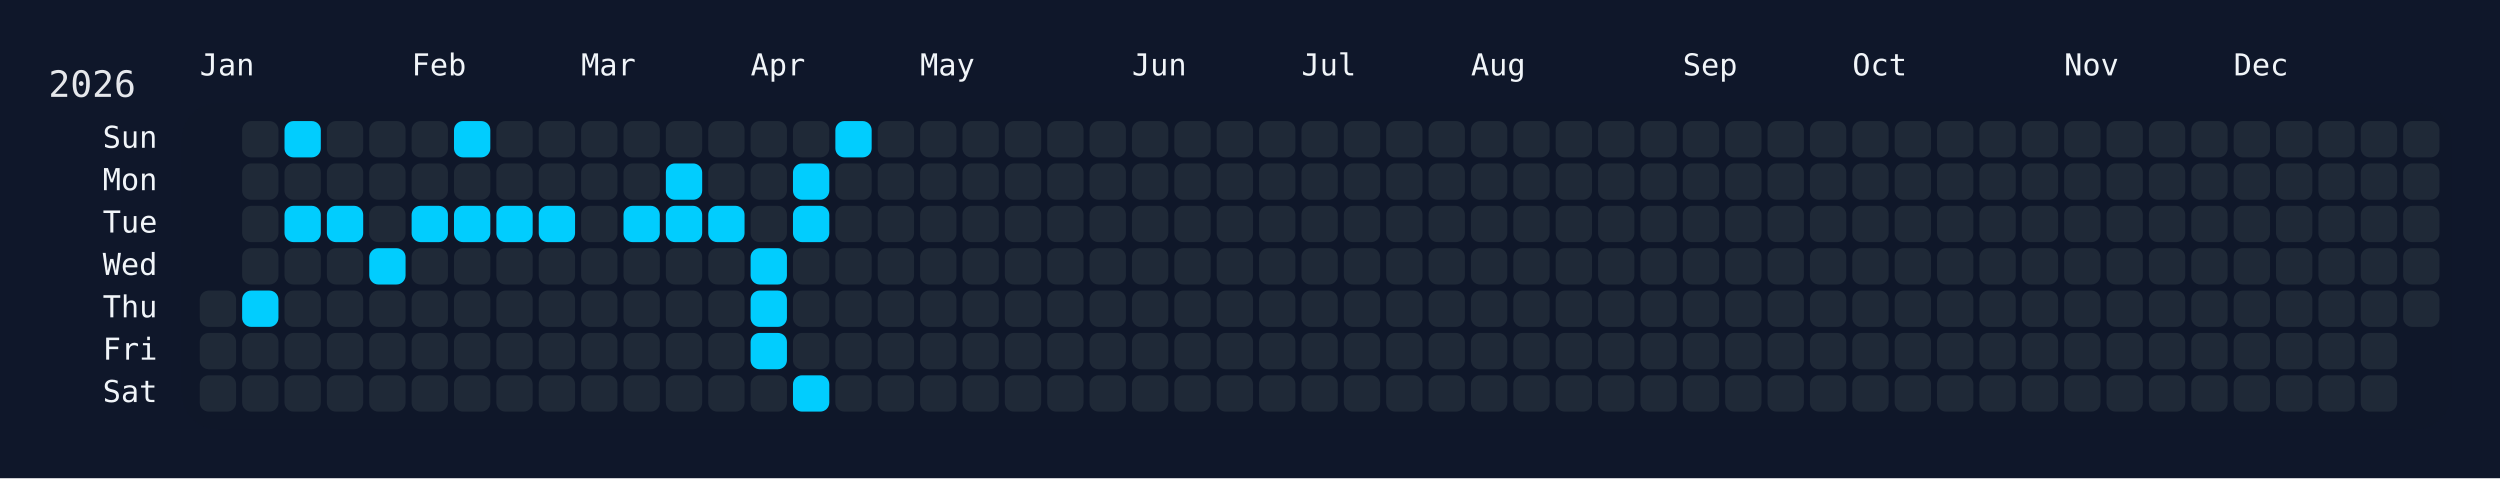
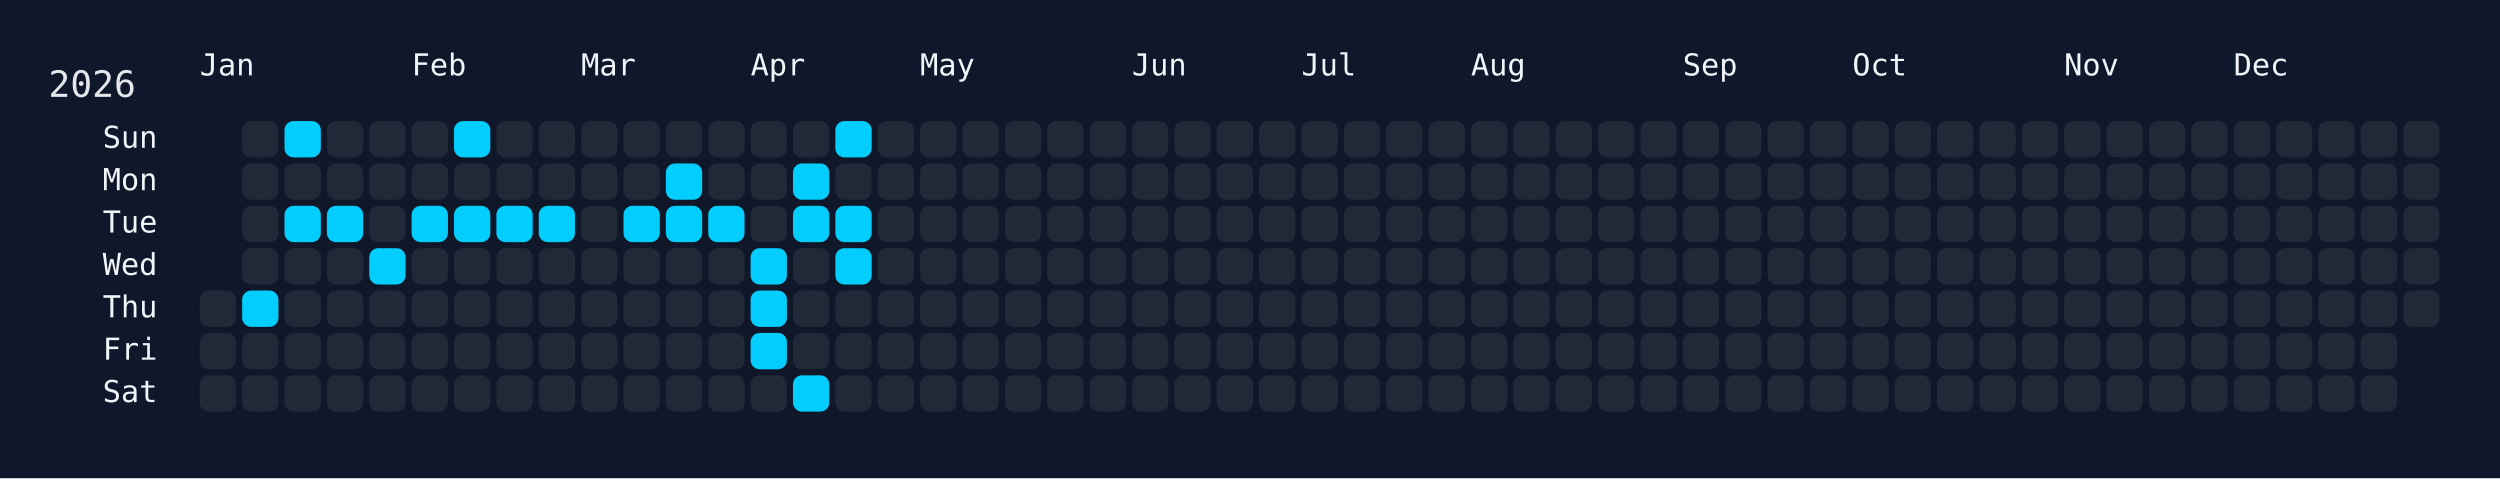
<svg xmlns="http://www.w3.org/2000/svg" width="826" height="158" viewBox="0 0 826 158">
  <rect width="826" height="158" fill="#0f172a" />
  <rect x="60" y="34" width="750" height="108" rx="12" ry="12" fill="rgba(15, 23, 42, 0.8)" />
  <text x="16" y="32" font-size="12" fill="#e5e7eb" font-family="JetBrains Mono, ui-monospace, SFMono-Regular, Menlo, Monaco, Consolas, monospace">2026</text>
  <text x="66" y="18" font-size="10" fill="#f1f5f9" font-family="JetBrains Mono, ui-monospace, SFMono-Regular, Menlo, Monaco, Consolas, monospace" dominant-baseline="hanging">Jan</text>
  <text x="136" y="18" font-size="10" fill="#f1f5f9" font-family="JetBrains Mono, ui-monospace, SFMono-Regular, Menlo, Monaco, Consolas, monospace" dominant-baseline="hanging">Feb</text>
  <text x="192" y="18" font-size="10" fill="#f1f5f9" font-family="JetBrains Mono, ui-monospace, SFMono-Regular, Menlo, Monaco, Consolas, monospace" dominant-baseline="hanging">Mar</text>
  <text x="248" y="18" font-size="10" fill="#f1f5f9" font-family="JetBrains Mono, ui-monospace, SFMono-Regular, Menlo, Monaco, Consolas, monospace" dominant-baseline="hanging">Apr</text>
  <text x="304" y="18" font-size="10" fill="#f1f5f9" font-family="JetBrains Mono, ui-monospace, SFMono-Regular, Menlo, Monaco, Consolas, monospace" dominant-baseline="hanging">May</text>
  <text x="374" y="18" font-size="10" fill="#f1f5f9" font-family="JetBrains Mono, ui-monospace, SFMono-Regular, Menlo, Monaco, Consolas, monospace" dominant-baseline="hanging">Jun</text>
  <text x="430" y="18" font-size="10" fill="#f1f5f9" font-family="JetBrains Mono, ui-monospace, SFMono-Regular, Menlo, Monaco, Consolas, monospace" dominant-baseline="hanging">Jul</text>
  <text x="486" y="18" font-size="10" fill="#f1f5f9" font-family="JetBrains Mono, ui-monospace, SFMono-Regular, Menlo, Monaco, Consolas, monospace" dominant-baseline="hanging">Aug</text>
  <text x="556" y="18" font-size="10" fill="#f1f5f9" font-family="JetBrains Mono, ui-monospace, SFMono-Regular, Menlo, Monaco, Consolas, monospace" dominant-baseline="hanging">Sep</text>
  <text x="612" y="18" font-size="10" fill="#f1f5f9" font-family="JetBrains Mono, ui-monospace, SFMono-Regular, Menlo, Monaco, Consolas, monospace" dominant-baseline="hanging">Oct</text>
  <text x="682" y="18" font-size="10" fill="#f1f5f9" font-family="JetBrains Mono, ui-monospace, SFMono-Regular, Menlo, Monaco, Consolas, monospace" dominant-baseline="hanging">Nov</text>
  <text x="738" y="18" font-size="10" fill="#f1f5f9" font-family="JetBrains Mono, ui-monospace, SFMono-Regular, Menlo, Monaco, Consolas, monospace" dominant-baseline="hanging">Dec</text>
  <text x="52" y="46.0" font-size="10" fill="#f1f5f9" font-family="JetBrains Mono, ui-monospace, SFMono-Regular, Menlo, Monaco, Consolas, monospace" text-anchor="end" dominant-baseline="middle">Sun</text>
  <text x="52" y="60.0" font-size="10" fill="#f1f5f9" font-family="JetBrains Mono, ui-monospace, SFMono-Regular, Menlo, Monaco, Consolas, monospace" text-anchor="end" dominant-baseline="middle">Mon</text>
  <text x="52" y="74.0" font-size="10" fill="#f1f5f9" font-family="JetBrains Mono, ui-monospace, SFMono-Regular, Menlo, Monaco, Consolas, monospace" text-anchor="end" dominant-baseline="middle">Tue</text>
  <text x="52" y="88.0" font-size="10" fill="#f1f5f9" font-family="JetBrains Mono, ui-monospace, SFMono-Regular, Menlo, Monaco, Consolas, monospace" text-anchor="end" dominant-baseline="middle">Wed</text>
  <text x="52" y="102.0" font-size="10" fill="#f1f5f9" font-family="JetBrains Mono, ui-monospace, SFMono-Regular, Menlo, Monaco, Consolas, monospace" text-anchor="end" dominant-baseline="middle">Thu</text>
  <text x="52" y="116.0" font-size="10" fill="#f1f5f9" font-family="JetBrains Mono, ui-monospace, SFMono-Regular, Menlo, Monaco, Consolas, monospace" text-anchor="end" dominant-baseline="middle">Fri</text>
  <text x="52" y="130.0" font-size="10" fill="#f1f5f9" font-family="JetBrains Mono, ui-monospace, SFMono-Regular, Menlo, Monaco, Consolas, monospace" text-anchor="end" dominant-baseline="middle">Sat</text>
  <g transform="translate(66,40)">
    <rect x="0" y="56" width="12" height="12" rx="3" ry="3" fill="#1f2937" data-date="2026-01-01" />
    <rect x="0" y="70" width="12" height="12" rx="3" ry="3" fill="#1f2937" data-date="2026-01-02" />
    <rect x="0" y="84" width="12" height="12" rx="3" ry="3" fill="#1f2937" data-date="2026-01-03" />
    <rect x="14" y="0" width="12" height="12" rx="3" ry="3" fill="#1f2937" data-date="2026-01-04" />
    <rect x="14" y="14" width="12" height="12" rx="3" ry="3" fill="#1f2937" data-date="2026-01-05" />
    <rect x="14" y="28" width="12" height="12" rx="3" ry="3" fill="#1f2937" data-date="2026-01-06" />
    <rect x="14" y="42" width="12" height="12" rx="3" ry="3" fill="#1f2937" data-date="2026-01-07" />
    <rect x="14" y="56" width="12" height="12" rx="3" ry="3" fill="#01cdfe" data-date="2026-01-08" />
    <rect x="14" y="70" width="12" height="12" rx="3" ry="3" fill="#1f2937" data-date="2026-01-09" />
    <rect x="14" y="84" width="12" height="12" rx="3" ry="3" fill="#1f2937" data-date="2026-01-10" />
    <rect x="28" y="0" width="12" height="12" rx="3" ry="3" fill="#01cdfe" data-date="2026-01-11" />
    <rect x="28" y="14" width="12" height="12" rx="3" ry="3" fill="#1f2937" data-date="2026-01-12" />
    <rect x="28" y="28" width="12" height="12" rx="3" ry="3" fill="#01cdfe" data-date="2026-01-13" />
    <rect x="28" y="42" width="12" height="12" rx="3" ry="3" fill="#1f2937" data-date="2026-01-14" />
    <rect x="28" y="56" width="12" height="12" rx="3" ry="3" fill="#1f2937" data-date="2026-01-15" />
    <rect x="28" y="70" width="12" height="12" rx="3" ry="3" fill="#1f2937" data-date="2026-01-16" />
    <rect x="28" y="84" width="12" height="12" rx="3" ry="3" fill="#1f2937" data-date="2026-01-17" />
    <rect x="42" y="0" width="12" height="12" rx="3" ry="3" fill="#1f2937" data-date="2026-01-18" />
    <rect x="42" y="14" width="12" height="12" rx="3" ry="3" fill="#1f2937" data-date="2026-01-19" />
    <rect x="42" y="28" width="12" height="12" rx="3" ry="3" fill="#01cdfe" data-date="2026-01-20" />
    <rect x="42" y="42" width="12" height="12" rx="3" ry="3" fill="#1f2937" data-date="2026-01-21" />
    <rect x="42" y="56" width="12" height="12" rx="3" ry="3" fill="#1f2937" data-date="2026-01-22" />
    <rect x="42" y="70" width="12" height="12" rx="3" ry="3" fill="#1f2937" data-date="2026-01-23" />
    <rect x="42" y="84" width="12" height="12" rx="3" ry="3" fill="#1f2937" data-date="2026-01-24" />
    <rect x="56" y="0" width="12" height="12" rx="3" ry="3" fill="#1f2937" data-date="2026-01-25" />
    <rect x="56" y="14" width="12" height="12" rx="3" ry="3" fill="#1f2937" data-date="2026-01-26" />
    <rect x="56" y="28" width="12" height="12" rx="3" ry="3" fill="#1f2937" data-date="2026-01-27" />
    <rect x="56" y="42" width="12" height="12" rx="3" ry="3" fill="#01cdfe" data-date="2026-01-28" />
    <rect x="56" y="56" width="12" height="12" rx="3" ry="3" fill="#1f2937" data-date="2026-01-29" />
    <rect x="56" y="70" width="12" height="12" rx="3" ry="3" fill="#1f2937" data-date="2026-01-30" />
    <rect x="56" y="84" width="12" height="12" rx="3" ry="3" fill="#1f2937" data-date="2026-01-31" />
    <rect x="70" y="0" width="12" height="12" rx="3" ry="3" fill="#1f2937" data-date="2026-02-01" />
    <rect x="70" y="14" width="12" height="12" rx="3" ry="3" fill="#1f2937" data-date="2026-02-02" />
    <rect x="70" y="28" width="12" height="12" rx="3" ry="3" fill="#01cdfe" data-date="2026-02-03" />
    <rect x="70" y="42" width="12" height="12" rx="3" ry="3" fill="#1f2937" data-date="2026-02-04" />
    <rect x="70" y="56" width="12" height="12" rx="3" ry="3" fill="#1f2937" data-date="2026-02-05" />
    <rect x="70" y="70" width="12" height="12" rx="3" ry="3" fill="#1f2937" data-date="2026-02-06" />
    <rect x="70" y="84" width="12" height="12" rx="3" ry="3" fill="#1f2937" data-date="2026-02-07" />
    <rect x="84" y="0" width="12" height="12" rx="3" ry="3" fill="#01cdfe" data-date="2026-02-08" />
    <rect x="84" y="14" width="12" height="12" rx="3" ry="3" fill="#1f2937" data-date="2026-02-09" />
    <rect x="84" y="28" width="12" height="12" rx="3" ry="3" fill="#01cdfe" data-date="2026-02-10" />
    <rect x="84" y="42" width="12" height="12" rx="3" ry="3" fill="#1f2937" data-date="2026-02-11" />
    <rect x="84" y="56" width="12" height="12" rx="3" ry="3" fill="#1f2937" data-date="2026-02-12" />
    <rect x="84" y="70" width="12" height="12" rx="3" ry="3" fill="#1f2937" data-date="2026-02-13" />
    <rect x="84" y="84" width="12" height="12" rx="3" ry="3" fill="#1f2937" data-date="2026-02-14" />
    <rect x="98" y="0" width="12" height="12" rx="3" ry="3" fill="#1f2937" data-date="2026-02-15" />
    <rect x="98" y="14" width="12" height="12" rx="3" ry="3" fill="#1f2937" data-date="2026-02-16" />
    <rect x="98" y="28" width="12" height="12" rx="3" ry="3" fill="#01cdfe" data-date="2026-02-17" />
    <rect x="98" y="42" width="12" height="12" rx="3" ry="3" fill="#1f2937" data-date="2026-02-18" />
    <rect x="98" y="56" width="12" height="12" rx="3" ry="3" fill="#1f2937" data-date="2026-02-19" />
    <rect x="98" y="70" width="12" height="12" rx="3" ry="3" fill="#1f2937" data-date="2026-02-20" />
    <rect x="98" y="84" width="12" height="12" rx="3" ry="3" fill="#1f2937" data-date="2026-02-21" />
    <rect x="112" y="0" width="12" height="12" rx="3" ry="3" fill="#1f2937" data-date="2026-02-22" />
    <rect x="112" y="14" width="12" height="12" rx="3" ry="3" fill="#1f2937" data-date="2026-02-23" />
    <rect x="112" y="28" width="12" height="12" rx="3" ry="3" fill="#01cdfe" data-date="2026-02-24" />
    <rect x="112" y="42" width="12" height="12" rx="3" ry="3" fill="#1f2937" data-date="2026-02-25" />
    <rect x="112" y="56" width="12" height="12" rx="3" ry="3" fill="#1f2937" data-date="2026-02-26" />
    <rect x="112" y="70" width="12" height="12" rx="3" ry="3" fill="#1f2937" data-date="2026-02-27" />
    <rect x="112" y="84" width="12" height="12" rx="3" ry="3" fill="#1f2937" data-date="2026-02-28" />
    <rect x="126" y="0" width="12" height="12" rx="3" ry="3" fill="#1f2937" data-date="2026-03-01" />
    <rect x="126" y="14" width="12" height="12" rx="3" ry="3" fill="#1f2937" data-date="2026-03-02" />
    <rect x="126" y="28" width="12" height="12" rx="3" ry="3" fill="#1f2937" data-date="2026-03-03" />
    <rect x="126" y="42" width="12" height="12" rx="3" ry="3" fill="#1f2937" data-date="2026-03-04" />
    <rect x="126" y="56" width="12" height="12" rx="3" ry="3" fill="#1f2937" data-date="2026-03-05" />
    <rect x="126" y="70" width="12" height="12" rx="3" ry="3" fill="#1f2937" data-date="2026-03-06" />
    <rect x="126" y="84" width="12" height="12" rx="3" ry="3" fill="#1f2937" data-date="2026-03-07" />
    <rect x="140" y="0" width="12" height="12" rx="3" ry="3" fill="#1f2937" data-date="2026-03-08" />
    <rect x="140" y="14" width="12" height="12" rx="3" ry="3" fill="#1f2937" data-date="2026-03-09" />
    <rect x="140" y="28" width="12" height="12" rx="3" ry="3" fill="#01cdfe" data-date="2026-03-10" />
    <rect x="140" y="42" width="12" height="12" rx="3" ry="3" fill="#1f2937" data-date="2026-03-11" />
    <rect x="140" y="56" width="12" height="12" rx="3" ry="3" fill="#1f2937" data-date="2026-03-12" />
    <rect x="140" y="70" width="12" height="12" rx="3" ry="3" fill="#1f2937" data-date="2026-03-13" />
    <rect x="140" y="84" width="12" height="12" rx="3" ry="3" fill="#1f2937" data-date="2026-03-14" />
    <rect x="154" y="0" width="12" height="12" rx="3" ry="3" fill="#1f2937" data-date="2026-03-15" />
    <rect x="154" y="14" width="12" height="12" rx="3" ry="3" fill="#01cdfe" data-date="2026-03-16" />
    <rect x="154" y="28" width="12" height="12" rx="3" ry="3" fill="#01cdfe" data-date="2026-03-17" />
    <rect x="154" y="42" width="12" height="12" rx="3" ry="3" fill="#1f2937" data-date="2026-03-18" />
    <rect x="154" y="56" width="12" height="12" rx="3" ry="3" fill="#1f2937" data-date="2026-03-19" />
    <rect x="154" y="70" width="12" height="12" rx="3" ry="3" fill="#1f2937" data-date="2026-03-20" />
    <rect x="154" y="84" width="12" height="12" rx="3" ry="3" fill="#1f2937" data-date="2026-03-21" />
    <rect x="168" y="0" width="12" height="12" rx="3" ry="3" fill="#1f2937" data-date="2026-03-22" />
    <rect x="168" y="14" width="12" height="12" rx="3" ry="3" fill="#1f2937" data-date="2026-03-23" />
    <rect x="168" y="28" width="12" height="12" rx="3" ry="3" fill="#01cdfe" data-date="2026-03-24" />
    <rect x="168" y="42" width="12" height="12" rx="3" ry="3" fill="#1f2937" data-date="2026-03-25" />
    <rect x="168" y="56" width="12" height="12" rx="3" ry="3" fill="#1f2937" data-date="2026-03-26" />
    <rect x="168" y="70" width="12" height="12" rx="3" ry="3" fill="#1f2937" data-date="2026-03-27" />
    <rect x="168" y="84" width="12" height="12" rx="3" ry="3" fill="#1f2937" data-date="2026-03-28" />
    <rect x="182" y="0" width="12" height="12" rx="3" ry="3" fill="#1f2937" data-date="2026-03-29" />
    <rect x="182" y="14" width="12" height="12" rx="3" ry="3" fill="#1f2937" data-date="2026-03-30" />
    <rect x="182" y="28" width="12" height="12" rx="3" ry="3" fill="#1f2937" data-date="2026-03-31" />
    <rect x="182" y="42" width="12" height="12" rx="3" ry="3" fill="#01cdfe" data-date="2026-04-01" />
    <rect x="182" y="56" width="12" height="12" rx="3" ry="3" fill="#01cdfe" data-date="2026-04-02" />
    <rect x="182" y="70" width="12" height="12" rx="3" ry="3" fill="#01cdfe" data-date="2026-04-03" />
    <rect x="182" y="84" width="12" height="12" rx="3" ry="3" fill="#1f2937" data-date="2026-04-04" />
    <rect x="196" y="0" width="12" height="12" rx="3" ry="3" fill="#1f2937" data-date="2026-04-05" />
    <rect x="196" y="14" width="12" height="12" rx="3" ry="3" fill="#01cdfe" data-date="2026-04-06" />
    <rect x="196" y="28" width="12" height="12" rx="3" ry="3" fill="#01cdfe" data-date="2026-04-07" />
    <rect x="196" y="42" width="12" height="12" rx="3" ry="3" fill="#1f2937" data-date="2026-04-08" />
    <rect x="196" y="56" width="12" height="12" rx="3" ry="3" fill="#1f2937" data-date="2026-04-09" />
    <rect x="196" y="70" width="12" height="12" rx="3" ry="3" fill="#1f2937" data-date="2026-04-10" />
    <rect x="196" y="84" width="12" height="12" rx="3" ry="3" fill="#01cdfe" data-date="2026-04-11" />
    <rect x="210" y="0" width="12" height="12" rx="3" ry="3" fill="#01cdfe" data-date="2026-04-12" />
    <rect x="210" y="14" width="12" height="12" rx="3" ry="3" fill="#1f2937" data-date="2026-04-13" />
-     <rect x="210" y="28" width="12" height="12" rx="3" ry="3" fill="#1f2937" data-date="2026-04-14" />
-     <rect x="210" y="42" width="12" height="12" rx="3" ry="3" fill="#1f2937" data-date="2026-04-15" />
+     <rect x="210" y="28" width="12" height="12" rx="3" ry="3" fill="#01cdfe" data-date="2026-04-14" />
+     <rect x="210" y="42" width="12" height="12" rx="3" ry="3" fill="#01cdfe" data-date="2026-04-15" />
    <rect x="210" y="56" width="12" height="12" rx="3" ry="3" fill="#1f2937" data-date="2026-04-16" />
    <rect x="210" y="70" width="12" height="12" rx="3" ry="3" fill="#1f2937" data-date="2026-04-17" />
    <rect x="210" y="84" width="12" height="12" rx="3" ry="3" fill="#1f2937" data-date="2026-04-18" />
    <rect x="224" y="0" width="12" height="12" rx="3" ry="3" fill="#1f2937" data-date="2026-04-19" />
    <rect x="224" y="14" width="12" height="12" rx="3" ry="3" fill="#1f2937" data-date="2026-04-20" />
    <rect x="224" y="28" width="12" height="12" rx="3" ry="3" fill="#1f2937" data-date="2026-04-21" />
    <rect x="224" y="42" width="12" height="12" rx="3" ry="3" fill="#1f2937" data-date="2026-04-22" />
    <rect x="224" y="56" width="12" height="12" rx="3" ry="3" fill="#1f2937" data-date="2026-04-23" />
    <rect x="224" y="70" width="12" height="12" rx="3" ry="3" fill="#1f2937" data-date="2026-04-24" />
    <rect x="224" y="84" width="12" height="12" rx="3" ry="3" fill="#1f2937" data-date="2026-04-25" />
    <rect x="238" y="0" width="12" height="12" rx="3" ry="3" fill="#1f2937" data-date="2026-04-26" />
    <rect x="238" y="14" width="12" height="12" rx="3" ry="3" fill="#1f2937" data-date="2026-04-27" />
    <rect x="238" y="28" width="12" height="12" rx="3" ry="3" fill="#1f2937" data-date="2026-04-28" />
    <rect x="238" y="42" width="12" height="12" rx="3" ry="3" fill="#1f2937" data-date="2026-04-29" />
    <rect x="238" y="56" width="12" height="12" rx="3" ry="3" fill="#1f2937" data-date="2026-04-30" />
    <rect x="238" y="70" width="12" height="12" rx="3" ry="3" fill="#1f2937" data-date="2026-05-01" />
    <rect x="238" y="84" width="12" height="12" rx="3" ry="3" fill="#1f2937" data-date="2026-05-02" />
    <rect x="252" y="0" width="12" height="12" rx="3" ry="3" fill="#1f2937" data-date="2026-05-03" />
    <rect x="252" y="14" width="12" height="12" rx="3" ry="3" fill="#1f2937" data-date="2026-05-04" />
    <rect x="252" y="28" width="12" height="12" rx="3" ry="3" fill="#1f2937" data-date="2026-05-05" />
    <rect x="252" y="42" width="12" height="12" rx="3" ry="3" fill="#1f2937" data-date="2026-05-06" />
    <rect x="252" y="56" width="12" height="12" rx="3" ry="3" fill="#1f2937" data-date="2026-05-07" />
    <rect x="252" y="70" width="12" height="12" rx="3" ry="3" fill="#1f2937" data-date="2026-05-08" />
    <rect x="252" y="84" width="12" height="12" rx="3" ry="3" fill="#1f2937" data-date="2026-05-09" />
    <rect x="266" y="0" width="12" height="12" rx="3" ry="3" fill="#1f2937" data-date="2026-05-10" />
    <rect x="266" y="14" width="12" height="12" rx="3" ry="3" fill="#1f2937" data-date="2026-05-11" />
    <rect x="266" y="28" width="12" height="12" rx="3" ry="3" fill="#1f2937" data-date="2026-05-12" />
    <rect x="266" y="42" width="12" height="12" rx="3" ry="3" fill="#1f2937" data-date="2026-05-13" />
    <rect x="266" y="56" width="12" height="12" rx="3" ry="3" fill="#1f2937" data-date="2026-05-14" />
    <rect x="266" y="70" width="12" height="12" rx="3" ry="3" fill="#1f2937" data-date="2026-05-15" />
    <rect x="266" y="84" width="12" height="12" rx="3" ry="3" fill="#1f2937" data-date="2026-05-16" />
    <rect x="280" y="0" width="12" height="12" rx="3" ry="3" fill="#1f2937" data-date="2026-05-17" />
    <rect x="280" y="14" width="12" height="12" rx="3" ry="3" fill="#1f2937" data-date="2026-05-18" />
    <rect x="280" y="28" width="12" height="12" rx="3" ry="3" fill="#1f2937" data-date="2026-05-19" />
    <rect x="280" y="42" width="12" height="12" rx="3" ry="3" fill="#1f2937" data-date="2026-05-20" />
    <rect x="280" y="56" width="12" height="12" rx="3" ry="3" fill="#1f2937" data-date="2026-05-21" />
    <rect x="280" y="70" width="12" height="12" rx="3" ry="3" fill="#1f2937" data-date="2026-05-22" />
    <rect x="280" y="84" width="12" height="12" rx="3" ry="3" fill="#1f2937" data-date="2026-05-23" />
    <rect x="294" y="0" width="12" height="12" rx="3" ry="3" fill="#1f2937" data-date="2026-05-24" />
    <rect x="294" y="14" width="12" height="12" rx="3" ry="3" fill="#1f2937" data-date="2026-05-25" />
    <rect x="294" y="28" width="12" height="12" rx="3" ry="3" fill="#1f2937" data-date="2026-05-26" />
    <rect x="294" y="42" width="12" height="12" rx="3" ry="3" fill="#1f2937" data-date="2026-05-27" />
    <rect x="294" y="56" width="12" height="12" rx="3" ry="3" fill="#1f2937" data-date="2026-05-28" />
    <rect x="294" y="70" width="12" height="12" rx="3" ry="3" fill="#1f2937" data-date="2026-05-29" />
    <rect x="294" y="84" width="12" height="12" rx="3" ry="3" fill="#1f2937" data-date="2026-05-30" />
    <rect x="308" y="0" width="12" height="12" rx="3" ry="3" fill="#1f2937" data-date="2026-05-31" />
    <rect x="308" y="14" width="12" height="12" rx="3" ry="3" fill="#1f2937" data-date="2026-06-01" />
    <rect x="308" y="28" width="12" height="12" rx="3" ry="3" fill="#1f2937" data-date="2026-06-02" />
    <rect x="308" y="42" width="12" height="12" rx="3" ry="3" fill="#1f2937" data-date="2026-06-03" />
    <rect x="308" y="56" width="12" height="12" rx="3" ry="3" fill="#1f2937" data-date="2026-06-04" />
    <rect x="308" y="70" width="12" height="12" rx="3" ry="3" fill="#1f2937" data-date="2026-06-05" />
    <rect x="308" y="84" width="12" height="12" rx="3" ry="3" fill="#1f2937" data-date="2026-06-06" />
    <rect x="322" y="0" width="12" height="12" rx="3" ry="3" fill="#1f2937" data-date="2026-06-07" />
    <rect x="322" y="14" width="12" height="12" rx="3" ry="3" fill="#1f2937" data-date="2026-06-08" />
    <rect x="322" y="28" width="12" height="12" rx="3" ry="3" fill="#1f2937" data-date="2026-06-09" />
    <rect x="322" y="42" width="12" height="12" rx="3" ry="3" fill="#1f2937" data-date="2026-06-10" />
    <rect x="322" y="56" width="12" height="12" rx="3" ry="3" fill="#1f2937" data-date="2026-06-11" />
    <rect x="322" y="70" width="12" height="12" rx="3" ry="3" fill="#1f2937" data-date="2026-06-12" />
    <rect x="322" y="84" width="12" height="12" rx="3" ry="3" fill="#1f2937" data-date="2026-06-13" />
    <rect x="336" y="0" width="12" height="12" rx="3" ry="3" fill="#1f2937" data-date="2026-06-14" />
    <rect x="336" y="14" width="12" height="12" rx="3" ry="3" fill="#1f2937" data-date="2026-06-15" />
    <rect x="336" y="28" width="12" height="12" rx="3" ry="3" fill="#1f2937" data-date="2026-06-16" />
    <rect x="336" y="42" width="12" height="12" rx="3" ry="3" fill="#1f2937" data-date="2026-06-17" />
    <rect x="336" y="56" width="12" height="12" rx="3" ry="3" fill="#1f2937" data-date="2026-06-18" />
    <rect x="336" y="70" width="12" height="12" rx="3" ry="3" fill="#1f2937" data-date="2026-06-19" />
    <rect x="336" y="84" width="12" height="12" rx="3" ry="3" fill="#1f2937" data-date="2026-06-20" />
    <rect x="350" y="0" width="12" height="12" rx="3" ry="3" fill="#1f2937" data-date="2026-06-21" />
    <rect x="350" y="14" width="12" height="12" rx="3" ry="3" fill="#1f2937" data-date="2026-06-22" />
    <rect x="350" y="28" width="12" height="12" rx="3" ry="3" fill="#1f2937" data-date="2026-06-23" />
    <rect x="350" y="42" width="12" height="12" rx="3" ry="3" fill="#1f2937" data-date="2026-06-24" />
    <rect x="350" y="56" width="12" height="12" rx="3" ry="3" fill="#1f2937" data-date="2026-06-25" />
    <rect x="350" y="70" width="12" height="12" rx="3" ry="3" fill="#1f2937" data-date="2026-06-26" />
    <rect x="350" y="84" width="12" height="12" rx="3" ry="3" fill="#1f2937" data-date="2026-06-27" />
    <rect x="364" y="0" width="12" height="12" rx="3" ry="3" fill="#1f2937" data-date="2026-06-28" />
    <rect x="364" y="14" width="12" height="12" rx="3" ry="3" fill="#1f2937" data-date="2026-06-29" />
    <rect x="364" y="28" width="12" height="12" rx="3" ry="3" fill="#1f2937" data-date="2026-06-30" />
    <rect x="364" y="42" width="12" height="12" rx="3" ry="3" fill="#1f2937" data-date="2026-07-01" />
    <rect x="364" y="56" width="12" height="12" rx="3" ry="3" fill="#1f2937" data-date="2026-07-02" />
    <rect x="364" y="70" width="12" height="12" rx="3" ry="3" fill="#1f2937" data-date="2026-07-03" />
    <rect x="364" y="84" width="12" height="12" rx="3" ry="3" fill="#1f2937" data-date="2026-07-04" />
    <rect x="378" y="0" width="12" height="12" rx="3" ry="3" fill="#1f2937" data-date="2026-07-05" />
    <rect x="378" y="14" width="12" height="12" rx="3" ry="3" fill="#1f2937" data-date="2026-07-06" />
    <rect x="378" y="28" width="12" height="12" rx="3" ry="3" fill="#1f2937" data-date="2026-07-07" />
    <rect x="378" y="42" width="12" height="12" rx="3" ry="3" fill="#1f2937" data-date="2026-07-08" />
    <rect x="378" y="56" width="12" height="12" rx="3" ry="3" fill="#1f2937" data-date="2026-07-09" />
    <rect x="378" y="70" width="12" height="12" rx="3" ry="3" fill="#1f2937" data-date="2026-07-10" />
    <rect x="378" y="84" width="12" height="12" rx="3" ry="3" fill="#1f2937" data-date="2026-07-11" />
    <rect x="392" y="0" width="12" height="12" rx="3" ry="3" fill="#1f2937" data-date="2026-07-12" />
    <rect x="392" y="14" width="12" height="12" rx="3" ry="3" fill="#1f2937" data-date="2026-07-13" />
    <rect x="392" y="28" width="12" height="12" rx="3" ry="3" fill="#1f2937" data-date="2026-07-14" />
    <rect x="392" y="42" width="12" height="12" rx="3" ry="3" fill="#1f2937" data-date="2026-07-15" />
    <rect x="392" y="56" width="12" height="12" rx="3" ry="3" fill="#1f2937" data-date="2026-07-16" />
    <rect x="392" y="70" width="12" height="12" rx="3" ry="3" fill="#1f2937" data-date="2026-07-17" />
    <rect x="392" y="84" width="12" height="12" rx="3" ry="3" fill="#1f2937" data-date="2026-07-18" />
    <rect x="406" y="0" width="12" height="12" rx="3" ry="3" fill="#1f2937" data-date="2026-07-19" />
    <rect x="406" y="14" width="12" height="12" rx="3" ry="3" fill="#1f2937" data-date="2026-07-20" />
    <rect x="406" y="28" width="12" height="12" rx="3" ry="3" fill="#1f2937" data-date="2026-07-21" />
    <rect x="406" y="42" width="12" height="12" rx="3" ry="3" fill="#1f2937" data-date="2026-07-22" />
    <rect x="406" y="56" width="12" height="12" rx="3" ry="3" fill="#1f2937" data-date="2026-07-23" />
    <rect x="406" y="70" width="12" height="12" rx="3" ry="3" fill="#1f2937" data-date="2026-07-24" />
    <rect x="406" y="84" width="12" height="12" rx="3" ry="3" fill="#1f2937" data-date="2026-07-25" />
    <rect x="420" y="0" width="12" height="12" rx="3" ry="3" fill="#1f2937" data-date="2026-07-26" />
    <rect x="420" y="14" width="12" height="12" rx="3" ry="3" fill="#1f2937" data-date="2026-07-27" />
    <rect x="420" y="28" width="12" height="12" rx="3" ry="3" fill="#1f2937" data-date="2026-07-28" />
    <rect x="420" y="42" width="12" height="12" rx="3" ry="3" fill="#1f2937" data-date="2026-07-29" />
    <rect x="420" y="56" width="12" height="12" rx="3" ry="3" fill="#1f2937" data-date="2026-07-30" />
    <rect x="420" y="70" width="12" height="12" rx="3" ry="3" fill="#1f2937" data-date="2026-07-31" />
    <rect x="420" y="84" width="12" height="12" rx="3" ry="3" fill="#1f2937" data-date="2026-08-01" />
    <rect x="434" y="0" width="12" height="12" rx="3" ry="3" fill="#1f2937" data-date="2026-08-02" />
    <rect x="434" y="14" width="12" height="12" rx="3" ry="3" fill="#1f2937" data-date="2026-08-03" />
    <rect x="434" y="28" width="12" height="12" rx="3" ry="3" fill="#1f2937" data-date="2026-08-04" />
    <rect x="434" y="42" width="12" height="12" rx="3" ry="3" fill="#1f2937" data-date="2026-08-05" />
    <rect x="434" y="56" width="12" height="12" rx="3" ry="3" fill="#1f2937" data-date="2026-08-06" />
    <rect x="434" y="70" width="12" height="12" rx="3" ry="3" fill="#1f2937" data-date="2026-08-07" />
    <rect x="434" y="84" width="12" height="12" rx="3" ry="3" fill="#1f2937" data-date="2026-08-08" />
    <rect x="448" y="0" width="12" height="12" rx="3" ry="3" fill="#1f2937" data-date="2026-08-09" />
    <rect x="448" y="14" width="12" height="12" rx="3" ry="3" fill="#1f2937" data-date="2026-08-10" />
    <rect x="448" y="28" width="12" height="12" rx="3" ry="3" fill="#1f2937" data-date="2026-08-11" />
    <rect x="448" y="42" width="12" height="12" rx="3" ry="3" fill="#1f2937" data-date="2026-08-12" />
    <rect x="448" y="56" width="12" height="12" rx="3" ry="3" fill="#1f2937" data-date="2026-08-13" />
    <rect x="448" y="70" width="12" height="12" rx="3" ry="3" fill="#1f2937" data-date="2026-08-14" />
    <rect x="448" y="84" width="12" height="12" rx="3" ry="3" fill="#1f2937" data-date="2026-08-15" />
    <rect x="462" y="0" width="12" height="12" rx="3" ry="3" fill="#1f2937" data-date="2026-08-16" />
    <rect x="462" y="14" width="12" height="12" rx="3" ry="3" fill="#1f2937" data-date="2026-08-17" />
    <rect x="462" y="28" width="12" height="12" rx="3" ry="3" fill="#1f2937" data-date="2026-08-18" />
    <rect x="462" y="42" width="12" height="12" rx="3" ry="3" fill="#1f2937" data-date="2026-08-19" />
    <rect x="462" y="56" width="12" height="12" rx="3" ry="3" fill="#1f2937" data-date="2026-08-20" />
    <rect x="462" y="70" width="12" height="12" rx="3" ry="3" fill="#1f2937" data-date="2026-08-21" />
    <rect x="462" y="84" width="12" height="12" rx="3" ry="3" fill="#1f2937" data-date="2026-08-22" />
    <rect x="476" y="0" width="12" height="12" rx="3" ry="3" fill="#1f2937" data-date="2026-08-23" />
    <rect x="476" y="14" width="12" height="12" rx="3" ry="3" fill="#1f2937" data-date="2026-08-24" />
    <rect x="476" y="28" width="12" height="12" rx="3" ry="3" fill="#1f2937" data-date="2026-08-25" />
    <rect x="476" y="42" width="12" height="12" rx="3" ry="3" fill="#1f2937" data-date="2026-08-26" />
    <rect x="476" y="56" width="12" height="12" rx="3" ry="3" fill="#1f2937" data-date="2026-08-27" />
    <rect x="476" y="70" width="12" height="12" rx="3" ry="3" fill="#1f2937" data-date="2026-08-28" />
    <rect x="476" y="84" width="12" height="12" rx="3" ry="3" fill="#1f2937" data-date="2026-08-29" />
    <rect x="490" y="0" width="12" height="12" rx="3" ry="3" fill="#1f2937" data-date="2026-08-30" />
    <rect x="490" y="14" width="12" height="12" rx="3" ry="3" fill="#1f2937" data-date="2026-08-31" />
    <rect x="490" y="28" width="12" height="12" rx="3" ry="3" fill="#1f2937" data-date="2026-09-01" />
    <rect x="490" y="42" width="12" height="12" rx="3" ry="3" fill="#1f2937" data-date="2026-09-02" />
    <rect x="490" y="56" width="12" height="12" rx="3" ry="3" fill="#1f2937" data-date="2026-09-03" />
    <rect x="490" y="70" width="12" height="12" rx="3" ry="3" fill="#1f2937" data-date="2026-09-04" />
    <rect x="490" y="84" width="12" height="12" rx="3" ry="3" fill="#1f2937" data-date="2026-09-05" />
    <rect x="504" y="0" width="12" height="12" rx="3" ry="3" fill="#1f2937" data-date="2026-09-06" />
    <rect x="504" y="14" width="12" height="12" rx="3" ry="3" fill="#1f2937" data-date="2026-09-07" />
    <rect x="504" y="28" width="12" height="12" rx="3" ry="3" fill="#1f2937" data-date="2026-09-08" />
    <rect x="504" y="42" width="12" height="12" rx="3" ry="3" fill="#1f2937" data-date="2026-09-09" />
    <rect x="504" y="56" width="12" height="12" rx="3" ry="3" fill="#1f2937" data-date="2026-09-10" />
    <rect x="504" y="70" width="12" height="12" rx="3" ry="3" fill="#1f2937" data-date="2026-09-11" />
    <rect x="504" y="84" width="12" height="12" rx="3" ry="3" fill="#1f2937" data-date="2026-09-12" />
    <rect x="518" y="0" width="12" height="12" rx="3" ry="3" fill="#1f2937" data-date="2026-09-13" />
    <rect x="518" y="14" width="12" height="12" rx="3" ry="3" fill="#1f2937" data-date="2026-09-14" />
    <rect x="518" y="28" width="12" height="12" rx="3" ry="3" fill="#1f2937" data-date="2026-09-15" />
    <rect x="518" y="42" width="12" height="12" rx="3" ry="3" fill="#1f2937" data-date="2026-09-16" />
    <rect x="518" y="56" width="12" height="12" rx="3" ry="3" fill="#1f2937" data-date="2026-09-17" />
    <rect x="518" y="70" width="12" height="12" rx="3" ry="3" fill="#1f2937" data-date="2026-09-18" />
    <rect x="518" y="84" width="12" height="12" rx="3" ry="3" fill="#1f2937" data-date="2026-09-19" />
    <rect x="532" y="0" width="12" height="12" rx="3" ry="3" fill="#1f2937" data-date="2026-09-20" />
    <rect x="532" y="14" width="12" height="12" rx="3" ry="3" fill="#1f2937" data-date="2026-09-21" />
    <rect x="532" y="28" width="12" height="12" rx="3" ry="3" fill="#1f2937" data-date="2026-09-22" />
    <rect x="532" y="42" width="12" height="12" rx="3" ry="3" fill="#1f2937" data-date="2026-09-23" />
    <rect x="532" y="56" width="12" height="12" rx="3" ry="3" fill="#1f2937" data-date="2026-09-24" />
    <rect x="532" y="70" width="12" height="12" rx="3" ry="3" fill="#1f2937" data-date="2026-09-25" />
    <rect x="532" y="84" width="12" height="12" rx="3" ry="3" fill="#1f2937" data-date="2026-09-26" />
    <rect x="546" y="0" width="12" height="12" rx="3" ry="3" fill="#1f2937" data-date="2026-09-27" />
    <rect x="546" y="14" width="12" height="12" rx="3" ry="3" fill="#1f2937" data-date="2026-09-28" />
    <rect x="546" y="28" width="12" height="12" rx="3" ry="3" fill="#1f2937" data-date="2026-09-29" />
    <rect x="546" y="42" width="12" height="12" rx="3" ry="3" fill="#1f2937" data-date="2026-09-30" />
    <rect x="546" y="56" width="12" height="12" rx="3" ry="3" fill="#1f2937" data-date="2026-10-01" />
    <rect x="546" y="70" width="12" height="12" rx="3" ry="3" fill="#1f2937" data-date="2026-10-02" />
    <rect x="546" y="84" width="12" height="12" rx="3" ry="3" fill="#1f2937" data-date="2026-10-03" />
    <rect x="560" y="0" width="12" height="12" rx="3" ry="3" fill="#1f2937" data-date="2026-10-04" />
    <rect x="560" y="14" width="12" height="12" rx="3" ry="3" fill="#1f2937" data-date="2026-10-05" />
    <rect x="560" y="28" width="12" height="12" rx="3" ry="3" fill="#1f2937" data-date="2026-10-06" />
    <rect x="560" y="42" width="12" height="12" rx="3" ry="3" fill="#1f2937" data-date="2026-10-07" />
    <rect x="560" y="56" width="12" height="12" rx="3" ry="3" fill="#1f2937" data-date="2026-10-08" />
    <rect x="560" y="70" width="12" height="12" rx="3" ry="3" fill="#1f2937" data-date="2026-10-09" />
    <rect x="560" y="84" width="12" height="12" rx="3" ry="3" fill="#1f2937" data-date="2026-10-10" />
    <rect x="574" y="0" width="12" height="12" rx="3" ry="3" fill="#1f2937" data-date="2026-10-11" />
    <rect x="574" y="14" width="12" height="12" rx="3" ry="3" fill="#1f2937" data-date="2026-10-12" />
    <rect x="574" y="28" width="12" height="12" rx="3" ry="3" fill="#1f2937" data-date="2026-10-13" />
    <rect x="574" y="42" width="12" height="12" rx="3" ry="3" fill="#1f2937" data-date="2026-10-14" />
    <rect x="574" y="56" width="12" height="12" rx="3" ry="3" fill="#1f2937" data-date="2026-10-15" />
    <rect x="574" y="70" width="12" height="12" rx="3" ry="3" fill="#1f2937" data-date="2026-10-16" />
    <rect x="574" y="84" width="12" height="12" rx="3" ry="3" fill="#1f2937" data-date="2026-10-17" />
    <rect x="588" y="0" width="12" height="12" rx="3" ry="3" fill="#1f2937" data-date="2026-10-18" />
    <rect x="588" y="14" width="12" height="12" rx="3" ry="3" fill="#1f2937" data-date="2026-10-19" />
    <rect x="588" y="28" width="12" height="12" rx="3" ry="3" fill="#1f2937" data-date="2026-10-20" />
    <rect x="588" y="42" width="12" height="12" rx="3" ry="3" fill="#1f2937" data-date="2026-10-21" />
    <rect x="588" y="56" width="12" height="12" rx="3" ry="3" fill="#1f2937" data-date="2026-10-22" />
    <rect x="588" y="70" width="12" height="12" rx="3" ry="3" fill="#1f2937" data-date="2026-10-23" />
    <rect x="588" y="84" width="12" height="12" rx="3" ry="3" fill="#1f2937" data-date="2026-10-24" />
    <rect x="602" y="0" width="12" height="12" rx="3" ry="3" fill="#1f2937" data-date="2026-10-25" />
    <rect x="602" y="14" width="12" height="12" rx="3" ry="3" fill="#1f2937" data-date="2026-10-26" />
    <rect x="602" y="28" width="12" height="12" rx="3" ry="3" fill="#1f2937" data-date="2026-10-27" />
    <rect x="602" y="42" width="12" height="12" rx="3" ry="3" fill="#1f2937" data-date="2026-10-28" />
    <rect x="602" y="56" width="12" height="12" rx="3" ry="3" fill="#1f2937" data-date="2026-10-29" />
    <rect x="602" y="70" width="12" height="12" rx="3" ry="3" fill="#1f2937" data-date="2026-10-30" />
    <rect x="602" y="84" width="12" height="12" rx="3" ry="3" fill="#1f2937" data-date="2026-10-31" />
    <rect x="616" y="0" width="12" height="12" rx="3" ry="3" fill="#1f2937" data-date="2026-11-01" />
    <rect x="616" y="14" width="12" height="12" rx="3" ry="3" fill="#1f2937" data-date="2026-11-02" />
    <rect x="616" y="28" width="12" height="12" rx="3" ry="3" fill="#1f2937" data-date="2026-11-03" />
    <rect x="616" y="42" width="12" height="12" rx="3" ry="3" fill="#1f2937" data-date="2026-11-04" />
    <rect x="616" y="56" width="12" height="12" rx="3" ry="3" fill="#1f2937" data-date="2026-11-05" />
    <rect x="616" y="70" width="12" height="12" rx="3" ry="3" fill="#1f2937" data-date="2026-11-06" />
    <rect x="616" y="84" width="12" height="12" rx="3" ry="3" fill="#1f2937" data-date="2026-11-07" />
    <rect x="630" y="0" width="12" height="12" rx="3" ry="3" fill="#1f2937" data-date="2026-11-08" />
    <rect x="630" y="14" width="12" height="12" rx="3" ry="3" fill="#1f2937" data-date="2026-11-09" />
    <rect x="630" y="28" width="12" height="12" rx="3" ry="3" fill="#1f2937" data-date="2026-11-10" />
    <rect x="630" y="42" width="12" height="12" rx="3" ry="3" fill="#1f2937" data-date="2026-11-11" />
    <rect x="630" y="56" width="12" height="12" rx="3" ry="3" fill="#1f2937" data-date="2026-11-12" />
    <rect x="630" y="70" width="12" height="12" rx="3" ry="3" fill="#1f2937" data-date="2026-11-13" />
    <rect x="630" y="84" width="12" height="12" rx="3" ry="3" fill="#1f2937" data-date="2026-11-14" />
    <rect x="644" y="0" width="12" height="12" rx="3" ry="3" fill="#1f2937" data-date="2026-11-15" />
    <rect x="644" y="14" width="12" height="12" rx="3" ry="3" fill="#1f2937" data-date="2026-11-16" />
    <rect x="644" y="28" width="12" height="12" rx="3" ry="3" fill="#1f2937" data-date="2026-11-17" />
    <rect x="644" y="42" width="12" height="12" rx="3" ry="3" fill="#1f2937" data-date="2026-11-18" />
    <rect x="644" y="56" width="12" height="12" rx="3" ry="3" fill="#1f2937" data-date="2026-11-19" />
    <rect x="644" y="70" width="12" height="12" rx="3" ry="3" fill="#1f2937" data-date="2026-11-20" />
    <rect x="644" y="84" width="12" height="12" rx="3" ry="3" fill="#1f2937" data-date="2026-11-21" />
    <rect x="658" y="0" width="12" height="12" rx="3" ry="3" fill="#1f2937" data-date="2026-11-22" />
    <rect x="658" y="14" width="12" height="12" rx="3" ry="3" fill="#1f2937" data-date="2026-11-23" />
    <rect x="658" y="28" width="12" height="12" rx="3" ry="3" fill="#1f2937" data-date="2026-11-24" />
    <rect x="658" y="42" width="12" height="12" rx="3" ry="3" fill="#1f2937" data-date="2026-11-25" />
    <rect x="658" y="56" width="12" height="12" rx="3" ry="3" fill="#1f2937" data-date="2026-11-26" />
    <rect x="658" y="70" width="12" height="12" rx="3" ry="3" fill="#1f2937" data-date="2026-11-27" />
    <rect x="658" y="84" width="12" height="12" rx="3" ry="3" fill="#1f2937" data-date="2026-11-28" />
    <rect x="672" y="0" width="12" height="12" rx="3" ry="3" fill="#1f2937" data-date="2026-11-29" />
    <rect x="672" y="14" width="12" height="12" rx="3" ry="3" fill="#1f2937" data-date="2026-11-30" />
    <rect x="672" y="28" width="12" height="12" rx="3" ry="3" fill="#1f2937" data-date="2026-12-01" />
    <rect x="672" y="42" width="12" height="12" rx="3" ry="3" fill="#1f2937" data-date="2026-12-02" />
    <rect x="672" y="56" width="12" height="12" rx="3" ry="3" fill="#1f2937" data-date="2026-12-03" />
    <rect x="672" y="70" width="12" height="12" rx="3" ry="3" fill="#1f2937" data-date="2026-12-04" />
    <rect x="672" y="84" width="12" height="12" rx="3" ry="3" fill="#1f2937" data-date="2026-12-05" />
    <rect x="686" y="0" width="12" height="12" rx="3" ry="3" fill="#1f2937" data-date="2026-12-06" />
    <rect x="686" y="14" width="12" height="12" rx="3" ry="3" fill="#1f2937" data-date="2026-12-07" />
    <rect x="686" y="28" width="12" height="12" rx="3" ry="3" fill="#1f2937" data-date="2026-12-08" />
    <rect x="686" y="42" width="12" height="12" rx="3" ry="3" fill="#1f2937" data-date="2026-12-09" />
    <rect x="686" y="56" width="12" height="12" rx="3" ry="3" fill="#1f2937" data-date="2026-12-10" />
    <rect x="686" y="70" width="12" height="12" rx="3" ry="3" fill="#1f2937" data-date="2026-12-11" />
    <rect x="686" y="84" width="12" height="12" rx="3" ry="3" fill="#1f2937" data-date="2026-12-12" />
    <rect x="700" y="0" width="12" height="12" rx="3" ry="3" fill="#1f2937" data-date="2026-12-13" />
    <rect x="700" y="14" width="12" height="12" rx="3" ry="3" fill="#1f2937" data-date="2026-12-14" />
    <rect x="700" y="28" width="12" height="12" rx="3" ry="3" fill="#1f2937" data-date="2026-12-15" />
    <rect x="700" y="42" width="12" height="12" rx="3" ry="3" fill="#1f2937" data-date="2026-12-16" />
    <rect x="700" y="56" width="12" height="12" rx="3" ry="3" fill="#1f2937" data-date="2026-12-17" />
    <rect x="700" y="70" width="12" height="12" rx="3" ry="3" fill="#1f2937" data-date="2026-12-18" />
    <rect x="700" y="84" width="12" height="12" rx="3" ry="3" fill="#1f2937" data-date="2026-12-19" />
    <rect x="714" y="0" width="12" height="12" rx="3" ry="3" fill="#1f2937" data-date="2026-12-20" />
    <rect x="714" y="14" width="12" height="12" rx="3" ry="3" fill="#1f2937" data-date="2026-12-21" />
    <rect x="714" y="28" width="12" height="12" rx="3" ry="3" fill="#1f2937" data-date="2026-12-22" />
    <rect x="714" y="42" width="12" height="12" rx="3" ry="3" fill="#1f2937" data-date="2026-12-23" />
    <rect x="714" y="56" width="12" height="12" rx="3" ry="3" fill="#1f2937" data-date="2026-12-24" />
    <rect x="714" y="70" width="12" height="12" rx="3" ry="3" fill="#1f2937" data-date="2026-12-25" />
    <rect x="714" y="84" width="12" height="12" rx="3" ry="3" fill="#1f2937" data-date="2026-12-26" />
    <rect x="728" y="0" width="12" height="12" rx="3" ry="3" fill="#1f2937" data-date="2026-12-27" />
    <rect x="728" y="14" width="12" height="12" rx="3" ry="3" fill="#1f2937" data-date="2026-12-28" />
    <rect x="728" y="28" width="12" height="12" rx="3" ry="3" fill="#1f2937" data-date="2026-12-29" />
    <rect x="728" y="42" width="12" height="12" rx="3" ry="3" fill="#1f2937" data-date="2026-12-30" />
    <rect x="728" y="56" width="12" height="12" rx="3" ry="3" fill="#1f2937" data-date="2026-12-31" />
  </g>
</svg>
